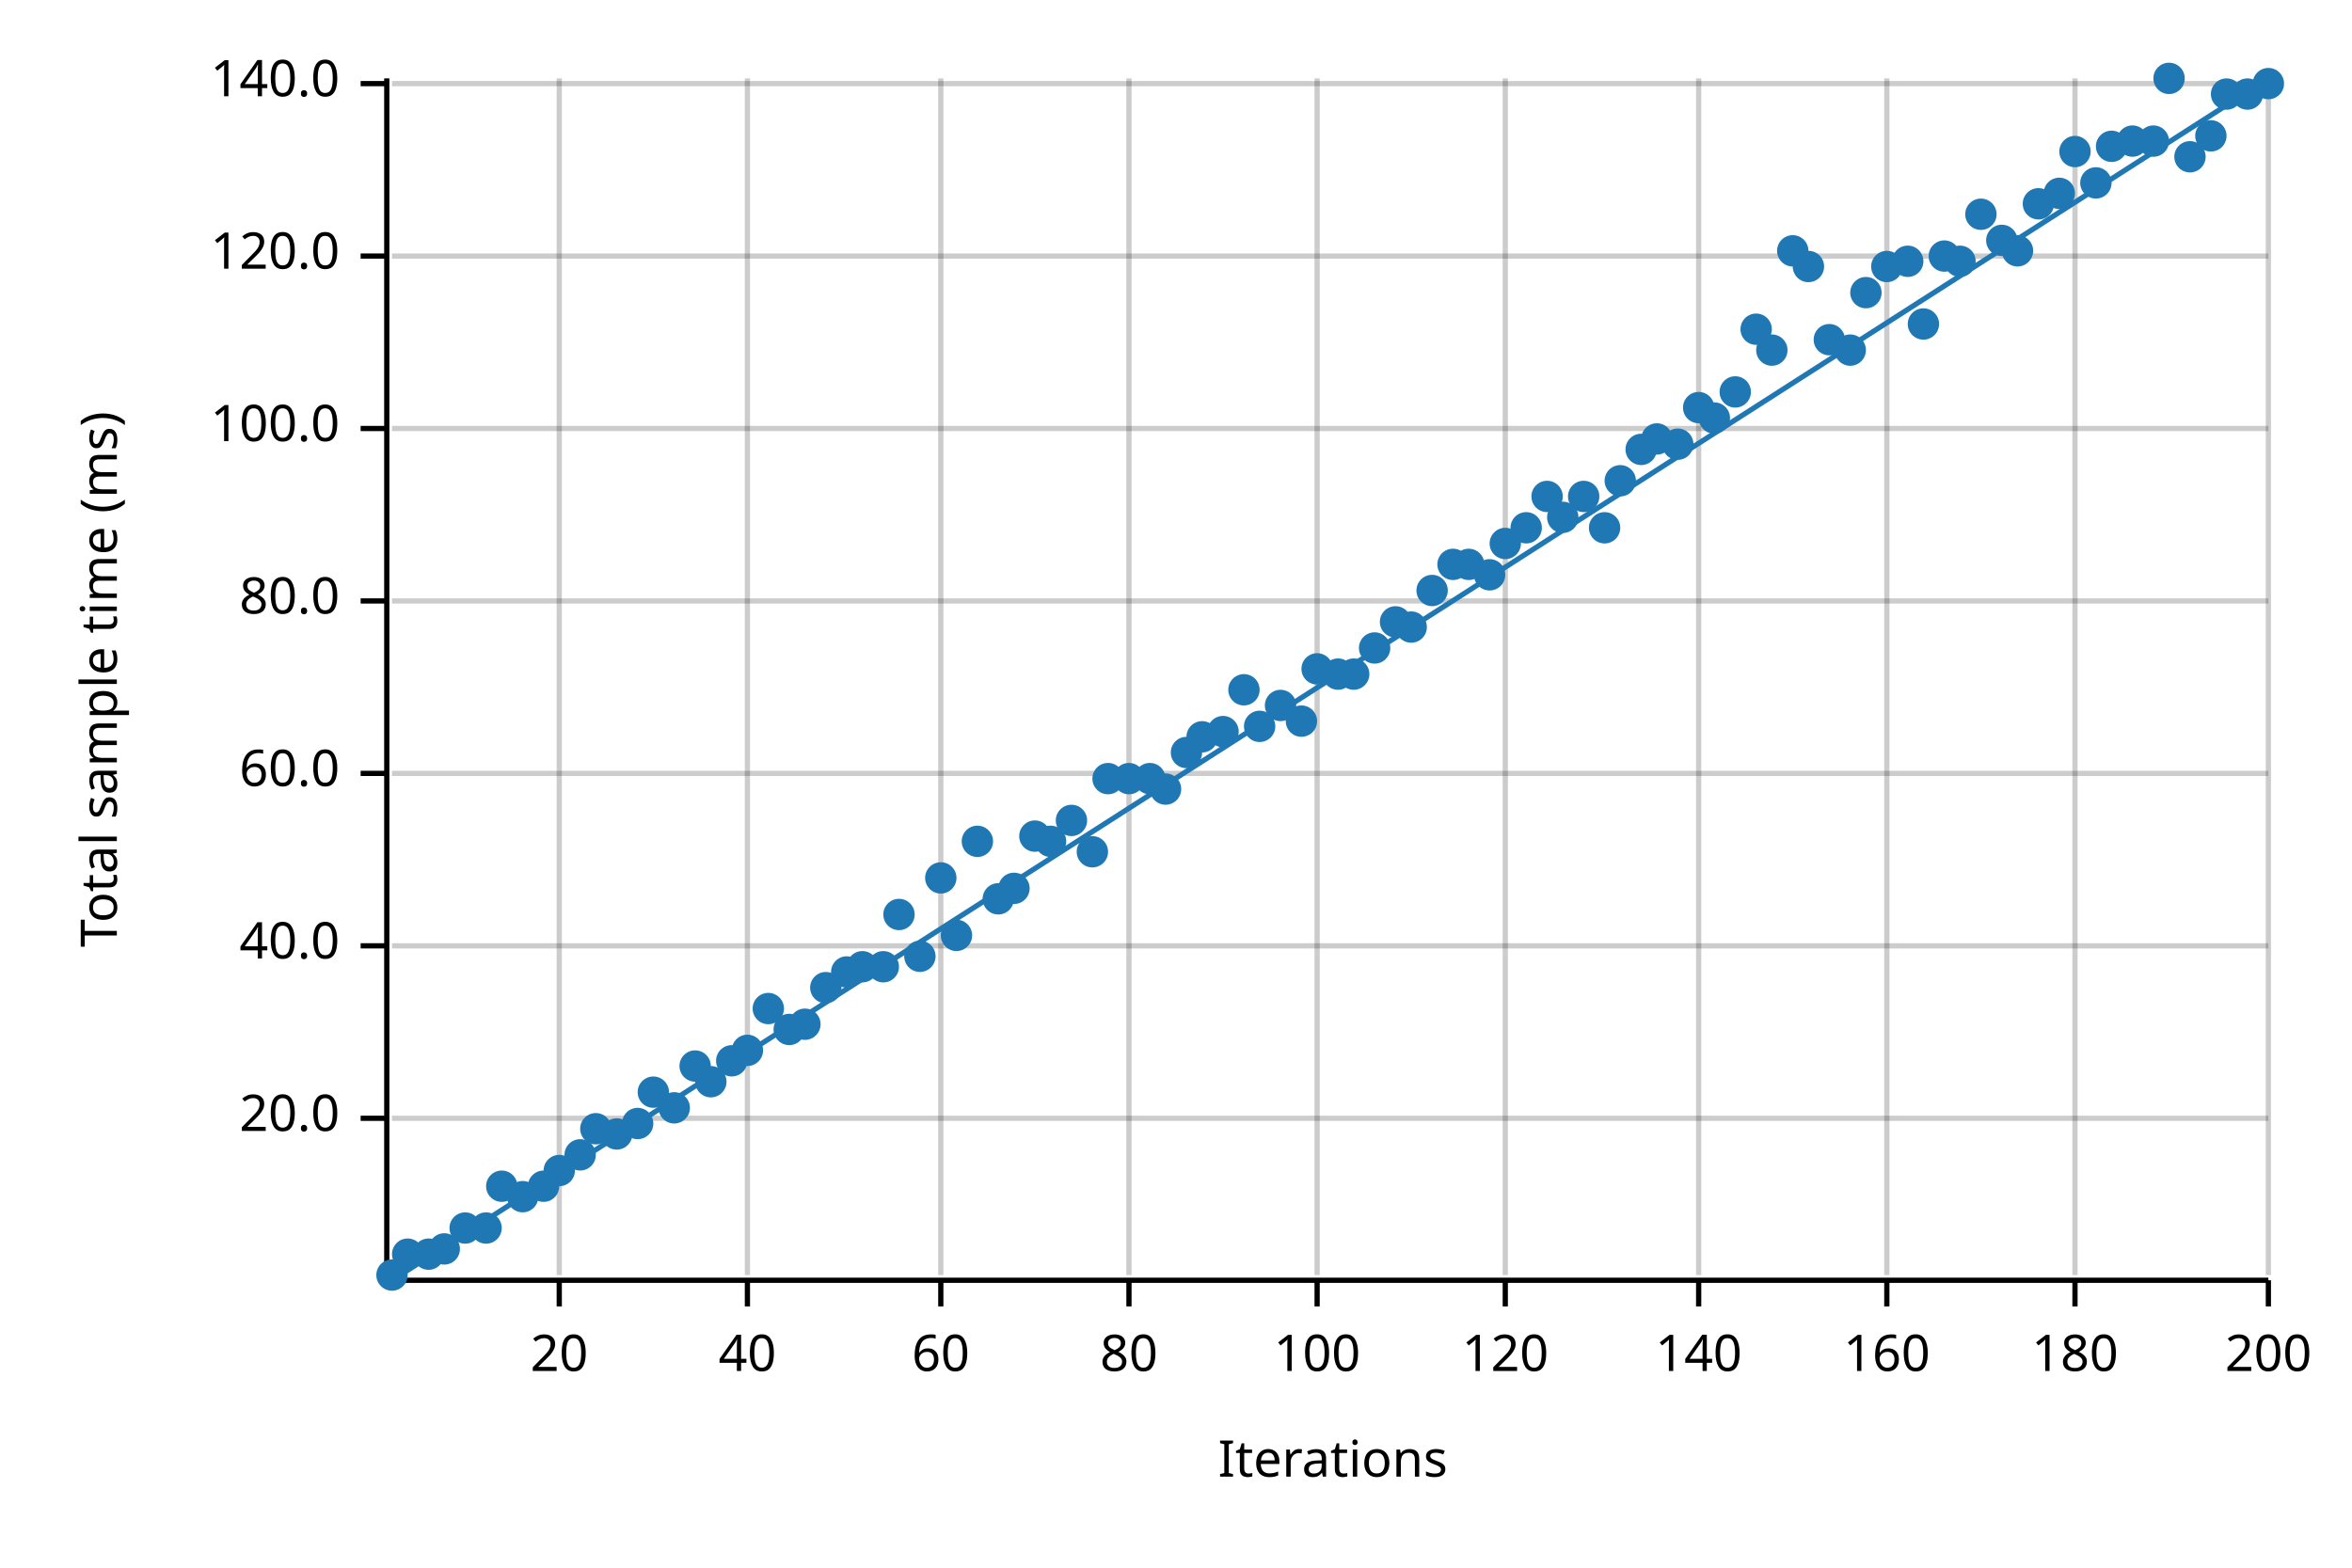
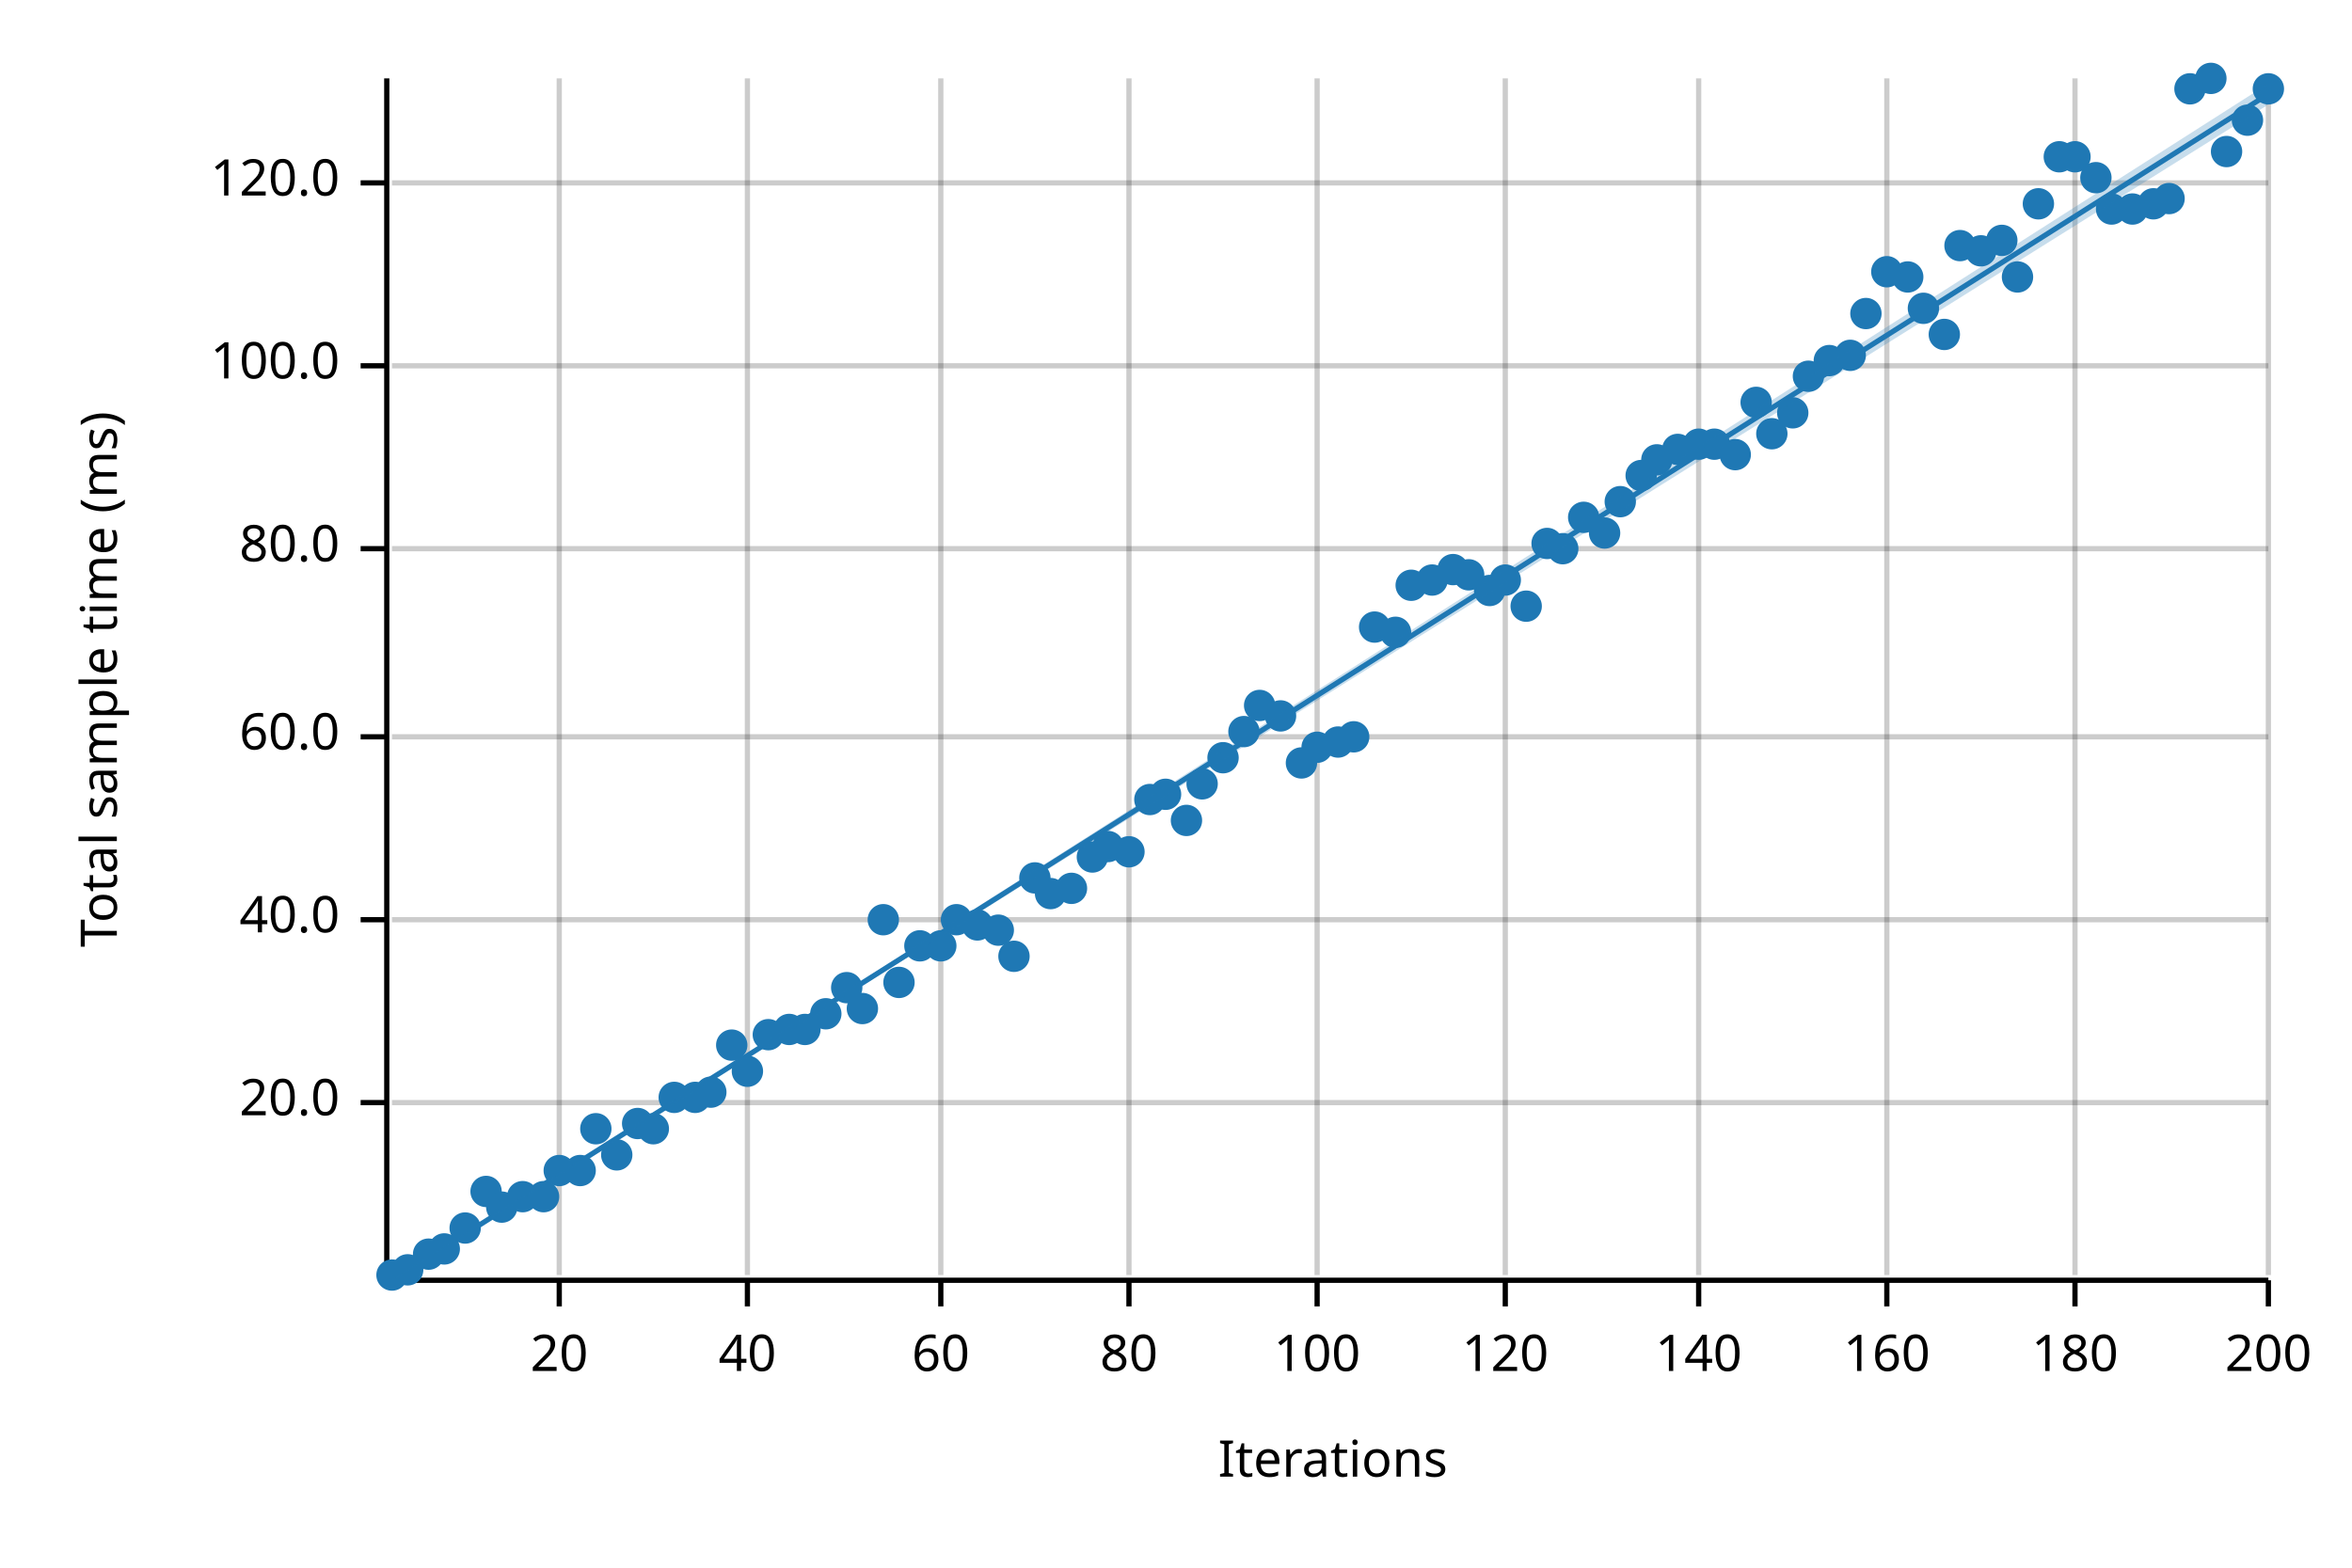
<svg xmlns="http://www.w3.org/2000/svg" width="450" height="300" viewBox="0 0 450 300">
  <text x="15" y="130" dy="0.76em" text-anchor="middle" font-family="sans-serif" font-size="9.677" opacity="1" fill="#000000" transform="rotate(270, 15, 130)">
Total sample time (ms)
</text>
  <text x="255" y="285" dy="-0.5ex" text-anchor="middle" font-family="sans-serif" font-size="9.677" opacity="1" fill="#000000">
Iterations
</text>
  <line opacity="0.2" stroke="#000000" stroke-width="1" x1="107" y1="244" x2="107" y2="15" />
  <line opacity="0.2" stroke="#000000" stroke-width="1" x1="143" y1="244" x2="143" y2="15" />
  <line opacity="0.2" stroke="#000000" stroke-width="1" x1="180" y1="244" x2="180" y2="15" />
  <line opacity="0.2" stroke="#000000" stroke-width="1" x1="216" y1="244" x2="216" y2="15" />
  <line opacity="0.2" stroke="#000000" stroke-width="1" x1="252" y1="244" x2="252" y2="15" />
  <line opacity="0.2" stroke="#000000" stroke-width="1" x1="288" y1="244" x2="288" y2="15" />
  <line opacity="0.2" stroke="#000000" stroke-width="1" x1="325" y1="244" x2="325" y2="15" />
  <line opacity="0.2" stroke="#000000" stroke-width="1" x1="361" y1="244" x2="361" y2="15" />
  <line opacity="0.2" stroke="#000000" stroke-width="1" x1="397" y1="244" x2="397" y2="15" />
  <line opacity="0.2" stroke="#000000" stroke-width="1" x1="434" y1="244" x2="434" y2="15" />
-   <line opacity="0.2" stroke="#000000" stroke-width="1" x1="75" y1="214" x2="434" y2="214" />
-   <line opacity="0.2" stroke="#000000" stroke-width="1" x1="75" y1="181" x2="434" y2="181" />
-   <line opacity="0.2" stroke="#000000" stroke-width="1" x1="75" y1="148" x2="434" y2="148" />
-   <line opacity="0.2" stroke="#000000" stroke-width="1" x1="75" y1="115" x2="434" y2="115" />
-   <line opacity="0.2" stroke="#000000" stroke-width="1" x1="75" y1="82" x2="434" y2="82" />
-   <line opacity="0.2" stroke="#000000" stroke-width="1" x1="75" y1="49" x2="434" y2="49" />
-   <line opacity="0.2" stroke="#000000" stroke-width="1" x1="75" y1="16" x2="434" y2="16" />
+   <line opacity="0.2" stroke="#000000" stroke-width="1" x1="75" y1="211" x2="434" y2="211" />
+   <line opacity="0.2" stroke="#000000" stroke-width="1" x1="75" y1="176" x2="434" y2="176" />
+   <line opacity="0.2" stroke="#000000" stroke-width="1" x1="75" y1="141" x2="434" y2="141" />
+   <line opacity="0.2" stroke="#000000" stroke-width="1" x1="75" y1="105" x2="434" y2="105" />
+   <line opacity="0.2" stroke="#000000" stroke-width="1" x1="75" y1="70" x2="434" y2="70" />
+   <line opacity="0.2" stroke="#000000" stroke-width="1" x1="75" y1="35" x2="434" y2="35" />
  <polyline fill="none" opacity="1" stroke="#000000" stroke-width="1" points="74,15 74,244 " />
-   <text x="65" y="214" dy="0.5ex" text-anchor="end" font-family="sans-serif" font-size="9.677" opacity="1" fill="#000000">
+   <text x="65" y="211" dy="0.5ex" text-anchor="end" font-family="sans-serif" font-size="9.677" opacity="1" fill="#000000">
20.0
</text>
-   <polyline fill="none" opacity="1" stroke="#000000" stroke-width="1" points="69,214 74,214 " />
-   <text x="65" y="181" dy="0.5ex" text-anchor="end" font-family="sans-serif" font-size="9.677" opacity="1" fill="#000000">
+   <polyline fill="none" opacity="1" stroke="#000000" stroke-width="1" points="69,211 74,211 " />
+   <text x="65" y="176" dy="0.5ex" text-anchor="end" font-family="sans-serif" font-size="9.677" opacity="1" fill="#000000">
40.0
</text>
-   <polyline fill="none" opacity="1" stroke="#000000" stroke-width="1" points="69,181 74,181 " />
-   <text x="65" y="148" dy="0.5ex" text-anchor="end" font-family="sans-serif" font-size="9.677" opacity="1" fill="#000000">
+   <polyline fill="none" opacity="1" stroke="#000000" stroke-width="1" points="69,176 74,176 " />
+   <text x="65" y="141" dy="0.5ex" text-anchor="end" font-family="sans-serif" font-size="9.677" opacity="1" fill="#000000">
60.0
</text>
-   <polyline fill="none" opacity="1" stroke="#000000" stroke-width="1" points="69,148 74,148 " />
-   <text x="65" y="115" dy="0.5ex" text-anchor="end" font-family="sans-serif" font-size="9.677" opacity="1" fill="#000000">
+   <polyline fill="none" opacity="1" stroke="#000000" stroke-width="1" points="69,141 74,141 " />
+   <text x="65" y="105" dy="0.5ex" text-anchor="end" font-family="sans-serif" font-size="9.677" opacity="1" fill="#000000">
80.0
</text>
-   <polyline fill="none" opacity="1" stroke="#000000" stroke-width="1" points="69,115 74,115 " />
-   <text x="65" y="82" dy="0.5ex" text-anchor="end" font-family="sans-serif" font-size="9.677" opacity="1" fill="#000000">
+   <polyline fill="none" opacity="1" stroke="#000000" stroke-width="1" points="69,105 74,105 " />
+   <text x="65" y="70" dy="0.5ex" text-anchor="end" font-family="sans-serif" font-size="9.677" opacity="1" fill="#000000">
100.0
</text>
-   <polyline fill="none" opacity="1" stroke="#000000" stroke-width="1" points="69,82 74,82 " />
-   <text x="65" y="49" dy="0.5ex" text-anchor="end" font-family="sans-serif" font-size="9.677" opacity="1" fill="#000000">
+   <polyline fill="none" opacity="1" stroke="#000000" stroke-width="1" points="69,70 74,70 " />
+   <text x="65" y="35" dy="0.5ex" text-anchor="end" font-family="sans-serif" font-size="9.677" opacity="1" fill="#000000">
120.0
</text>
-   <polyline fill="none" opacity="1" stroke="#000000" stroke-width="1" points="69,49 74,49 " />
-   <text x="65" y="16" dy="0.5ex" text-anchor="end" font-family="sans-serif" font-size="9.677" opacity="1" fill="#000000">
- 140.0
- </text>
-   <polyline fill="none" opacity="1" stroke="#000000" stroke-width="1" points="69,16 74,16 " />
+   <polyline fill="none" opacity="1" stroke="#000000" stroke-width="1" points="69,35 74,35 " />
  <polyline fill="none" opacity="1" stroke="#000000" stroke-width="1" points="75,245 434,245 " />
  <text x="107" y="255" dy="0.76em" text-anchor="middle" font-family="sans-serif" font-size="9.677" opacity="1" fill="#000000">
20
</text>
  <polyline fill="none" opacity="1" stroke="#000000" stroke-width="1" points="107,245 107,250 " />
  <text x="143" y="255" dy="0.76em" text-anchor="middle" font-family="sans-serif" font-size="9.677" opacity="1" fill="#000000">
40
</text>
  <polyline fill="none" opacity="1" stroke="#000000" stroke-width="1" points="143,245 143,250 " />
  <text x="180" y="255" dy="0.76em" text-anchor="middle" font-family="sans-serif" font-size="9.677" opacity="1" fill="#000000">
60
</text>
  <polyline fill="none" opacity="1" stroke="#000000" stroke-width="1" points="180,245 180,250 " />
  <text x="216" y="255" dy="0.76em" text-anchor="middle" font-family="sans-serif" font-size="9.677" opacity="1" fill="#000000">
80
</text>
  <polyline fill="none" opacity="1" stroke="#000000" stroke-width="1" points="216,245 216,250 " />
  <text x="252" y="255" dy="0.76em" text-anchor="middle" font-family="sans-serif" font-size="9.677" opacity="1" fill="#000000">
100
</text>
  <polyline fill="none" opacity="1" stroke="#000000" stroke-width="1" points="252,245 252,250 " />
  <text x="288" y="255" dy="0.76em" text-anchor="middle" font-family="sans-serif" font-size="9.677" opacity="1" fill="#000000">
120
</text>
  <polyline fill="none" opacity="1" stroke="#000000" stroke-width="1" points="288,245 288,250 " />
  <text x="325" y="255" dy="0.76em" text-anchor="middle" font-family="sans-serif" font-size="9.677" opacity="1" fill="#000000">
140
</text>
  <polyline fill="none" opacity="1" stroke="#000000" stroke-width="1" points="325,245 325,250 " />
  <text x="361" y="255" dy="0.76em" text-anchor="middle" font-family="sans-serif" font-size="9.677" opacity="1" fill="#000000">
160
</text>
  <polyline fill="none" opacity="1" stroke="#000000" stroke-width="1" points="361,245 361,250 " />
  <text x="397" y="255" dy="0.76em" text-anchor="middle" font-family="sans-serif" font-size="9.677" opacity="1" fill="#000000">
180
</text>
  <polyline fill="none" opacity="1" stroke="#000000" stroke-width="1" points="397,245 397,250 " />
  <text x="434" y="255" dy="0.76em" text-anchor="middle" font-family="sans-serif" font-size="9.677" opacity="1" fill="#000000">
200
</text>
  <polyline fill="none" opacity="1" stroke="#000000" stroke-width="1" points="434,245 434,250 " />
  <circle cx="75" cy="244" r="3" opacity="1" fill="#1F78B4" stroke="none" stroke-width="1" />
-   <circle cx="78" cy="240" r="3" opacity="1" fill="#1F78B4" stroke="none" stroke-width="1" />
+   <circle cx="78" cy="243" r="3" opacity="1" fill="#1F78B4" stroke="none" stroke-width="1" />
  <circle cx="82" cy="240" r="3" opacity="1" fill="#1F78B4" stroke="none" stroke-width="1" />
  <circle cx="85" cy="239" r="3" opacity="1" fill="#1F78B4" stroke="none" stroke-width="1" />
  <circle cx="89" cy="235" r="3" opacity="1" fill="#1F78B4" stroke="none" stroke-width="1" />
-   <circle cx="93" cy="235" r="3" opacity="1" fill="#1F78B4" stroke="none" stroke-width="1" />
-   <circle cx="96" cy="227" r="3" opacity="1" fill="#1F78B4" stroke="none" stroke-width="1" />
+   <circle cx="93" cy="228" r="3" opacity="1" fill="#1F78B4" stroke="none" stroke-width="1" />
+   <circle cx="96" cy="231" r="3" opacity="1" fill="#1F78B4" stroke="none" stroke-width="1" />
  <circle cx="100" cy="229" r="3" opacity="1" fill="#1F78B4" stroke="none" stroke-width="1" />
-   <circle cx="104" cy="227" r="3" opacity="1" fill="#1F78B4" stroke="none" stroke-width="1" />
+   <circle cx="104" cy="229" r="3" opacity="1" fill="#1F78B4" stroke="none" stroke-width="1" />
  <circle cx="107" cy="224" r="3" opacity="1" fill="#1F78B4" stroke="none" stroke-width="1" />
-   <circle cx="111" cy="221" r="3" opacity="1" fill="#1F78B4" stroke="none" stroke-width="1" />
+   <circle cx="111" cy="224" r="3" opacity="1" fill="#1F78B4" stroke="none" stroke-width="1" />
  <circle cx="114" cy="216" r="3" opacity="1" fill="#1F78B4" stroke="none" stroke-width="1" />
-   <circle cx="118" cy="217" r="3" opacity="1" fill="#1F78B4" stroke="none" stroke-width="1" />
+   <circle cx="118" cy="221" r="3" opacity="1" fill="#1F78B4" stroke="none" stroke-width="1" />
  <circle cx="122" cy="215" r="3" opacity="1" fill="#1F78B4" stroke="none" stroke-width="1" />
-   <circle cx="125" cy="209" r="3" opacity="1" fill="#1F78B4" stroke="none" stroke-width="1" />
-   <circle cx="129" cy="212" r="3" opacity="1" fill="#1F78B4" stroke="none" stroke-width="1" />
-   <circle cx="133" cy="204" r="3" opacity="1" fill="#1F78B4" stroke="none" stroke-width="1" />
-   <circle cx="136" cy="207" r="3" opacity="1" fill="#1F78B4" stroke="none" stroke-width="1" />
-   <circle cx="140" cy="203" r="3" opacity="1" fill="#1F78B4" stroke="none" stroke-width="1" />
-   <circle cx="143" cy="201" r="3" opacity="1" fill="#1F78B4" stroke="none" stroke-width="1" />
-   <circle cx="147" cy="193" r="3" opacity="1" fill="#1F78B4" stroke="none" stroke-width="1" />
+   <circle cx="125" cy="216" r="3" opacity="1" fill="#1F78B4" stroke="none" stroke-width="1" />
+   <circle cx="129" cy="210" r="3" opacity="1" fill="#1F78B4" stroke="none" stroke-width="1" />
+   <circle cx="133" cy="210" r="3" opacity="1" fill="#1F78B4" stroke="none" stroke-width="1" />
+   <circle cx="136" cy="209" r="3" opacity="1" fill="#1F78B4" stroke="none" stroke-width="1" />
+   <circle cx="140" cy="200" r="3" opacity="1" fill="#1F78B4" stroke="none" stroke-width="1" />
+   <circle cx="143" cy="205" r="3" opacity="1" fill="#1F78B4" stroke="none" stroke-width="1" />
+   <circle cx="147" cy="198" r="3" opacity="1" fill="#1F78B4" stroke="none" stroke-width="1" />
  <circle cx="151" cy="197" r="3" opacity="1" fill="#1F78B4" stroke="none" stroke-width="1" />
-   <circle cx="154" cy="196" r="3" opacity="1" fill="#1F78B4" stroke="none" stroke-width="1" />
-   <circle cx="158" cy="189" r="3" opacity="1" fill="#1F78B4" stroke="none" stroke-width="1" />
-   <circle cx="162" cy="186" r="3" opacity="1" fill="#1F78B4" stroke="none" stroke-width="1" />
-   <circle cx="165" cy="185" r="3" opacity="1" fill="#1F78B4" stroke="none" stroke-width="1" />
-   <circle cx="169" cy="185" r="3" opacity="1" fill="#1F78B4" stroke="none" stroke-width="1" />
-   <circle cx="172" cy="175" r="3" opacity="1" fill="#1F78B4" stroke="none" stroke-width="1" />
-   <circle cx="176" cy="183" r="3" opacity="1" fill="#1F78B4" stroke="none" stroke-width="1" />
-   <circle cx="180" cy="168" r="3" opacity="1" fill="#1F78B4" stroke="none" stroke-width="1" />
-   <circle cx="183" cy="179" r="3" opacity="1" fill="#1F78B4" stroke="none" stroke-width="1" />
-   <circle cx="187" cy="161" r="3" opacity="1" fill="#1F78B4" stroke="none" stroke-width="1" />
-   <circle cx="191" cy="172" r="3" opacity="1" fill="#1F78B4" stroke="none" stroke-width="1" />
-   <circle cx="194" cy="170" r="3" opacity="1" fill="#1F78B4" stroke="none" stroke-width="1" />
-   <circle cx="198" cy="160" r="3" opacity="1" fill="#1F78B4" stroke="none" stroke-width="1" />
-   <circle cx="201" cy="161" r="3" opacity="1" fill="#1F78B4" stroke="none" stroke-width="1" />
-   <circle cx="205" cy="157" r="3" opacity="1" fill="#1F78B4" stroke="none" stroke-width="1" />
-   <circle cx="209" cy="163" r="3" opacity="1" fill="#1F78B4" stroke="none" stroke-width="1" />
-   <circle cx="212" cy="149" r="3" opacity="1" fill="#1F78B4" stroke="none" stroke-width="1" />
-   <circle cx="216" cy="149" r="3" opacity="1" fill="#1F78B4" stroke="none" stroke-width="1" />
-   <circle cx="220" cy="149" r="3" opacity="1" fill="#1F78B4" stroke="none" stroke-width="1" />
-   <circle cx="223" cy="151" r="3" opacity="1" fill="#1F78B4" stroke="none" stroke-width="1" />
-   <circle cx="227" cy="144" r="3" opacity="1" fill="#1F78B4" stroke="none" stroke-width="1" />
-   <circle cx="230" cy="141" r="3" opacity="1" fill="#1F78B4" stroke="none" stroke-width="1" />
-   <circle cx="234" cy="140" r="3" opacity="1" fill="#1F78B4" stroke="none" stroke-width="1" />
-   <circle cx="238" cy="132" r="3" opacity="1" fill="#1F78B4" stroke="none" stroke-width="1" />
-   <circle cx="241" cy="139" r="3" opacity="1" fill="#1F78B4" stroke="none" stroke-width="1" />
-   <circle cx="245" cy="135" r="3" opacity="1" fill="#1F78B4" stroke="none" stroke-width="1" />
-   <circle cx="249" cy="138" r="3" opacity="1" fill="#1F78B4" stroke="none" stroke-width="1" />
-   <circle cx="252" cy="128" r="3" opacity="1" fill="#1F78B4" stroke="none" stroke-width="1" />
-   <circle cx="256" cy="129" r="3" opacity="1" fill="#1F78B4" stroke="none" stroke-width="1" />
-   <circle cx="259" cy="129" r="3" opacity="1" fill="#1F78B4" stroke="none" stroke-width="1" />
-   <circle cx="263" cy="124" r="3" opacity="1" fill="#1F78B4" stroke="none" stroke-width="1" />
-   <circle cx="267" cy="119" r="3" opacity="1" fill="#1F78B4" stroke="none" stroke-width="1" />
-   <circle cx="270" cy="120" r="3" opacity="1" fill="#1F78B4" stroke="none" stroke-width="1" />
-   <circle cx="274" cy="113" r="3" opacity="1" fill="#1F78B4" stroke="none" stroke-width="1" />
-   <circle cx="278" cy="108" r="3" opacity="1" fill="#1F78B4" stroke="none" stroke-width="1" />
-   <circle cx="281" cy="108" r="3" opacity="1" fill="#1F78B4" stroke="none" stroke-width="1" />
-   <circle cx="285" cy="110" r="3" opacity="1" fill="#1F78B4" stroke="none" stroke-width="1" />
-   <circle cx="288" cy="104" r="3" opacity="1" fill="#1F78B4" stroke="none" stroke-width="1" />
-   <circle cx="292" cy="101" r="3" opacity="1" fill="#1F78B4" stroke="none" stroke-width="1" />
-   <circle cx="296" cy="95" r="3" opacity="1" fill="#1F78B4" stroke="none" stroke-width="1" />
-   <circle cx="299" cy="99" r="3" opacity="1" fill="#1F78B4" stroke="none" stroke-width="1" />
-   <circle cx="303" cy="95" r="3" opacity="1" fill="#1F78B4" stroke="none" stroke-width="1" />
-   <circle cx="307" cy="101" r="3" opacity="1" fill="#1F78B4" stroke="none" stroke-width="1" />
-   <circle cx="310" cy="92" r="3" opacity="1" fill="#1F78B4" stroke="none" stroke-width="1" />
-   <circle cx="314" cy="86" r="3" opacity="1" fill="#1F78B4" stroke="none" stroke-width="1" />
-   <circle cx="317" cy="84" r="3" opacity="1" fill="#1F78B4" stroke="none" stroke-width="1" />
-   <circle cx="321" cy="85" r="3" opacity="1" fill="#1F78B4" stroke="none" stroke-width="1" />
-   <circle cx="325" cy="78" r="3" opacity="1" fill="#1F78B4" stroke="none" stroke-width="1" />
-   <circle cx="328" cy="80" r="3" opacity="1" fill="#1F78B4" stroke="none" stroke-width="1" />
-   <circle cx="332" cy="75" r="3" opacity="1" fill="#1F78B4" stroke="none" stroke-width="1" />
-   <circle cx="336" cy="63" r="3" opacity="1" fill="#1F78B4" stroke="none" stroke-width="1" />
-   <circle cx="339" cy="67" r="3" opacity="1" fill="#1F78B4" stroke="none" stroke-width="1" />
-   <circle cx="343" cy="48" r="3" opacity="1" fill="#1F78B4" stroke="none" stroke-width="1" />
-   <circle cx="346" cy="51" r="3" opacity="1" fill="#1F78B4" stroke="none" stroke-width="1" />
-   <circle cx="350" cy="65" r="3" opacity="1" fill="#1F78B4" stroke="none" stroke-width="1" />
-   <circle cx="354" cy="67" r="3" opacity="1" fill="#1F78B4" stroke="none" stroke-width="1" />
-   <circle cx="357" cy="56" r="3" opacity="1" fill="#1F78B4" stroke="none" stroke-width="1" />
-   <circle cx="361" cy="51" r="3" opacity="1" fill="#1F78B4" stroke="none" stroke-width="1" />
-   <circle cx="365" cy="50" r="3" opacity="1" fill="#1F78B4" stroke="none" stroke-width="1" />
-   <circle cx="368" cy="62" r="3" opacity="1" fill="#1F78B4" stroke="none" stroke-width="1" />
-   <circle cx="372" cy="49" r="3" opacity="1" fill="#1F78B4" stroke="none" stroke-width="1" />
-   <circle cx="375" cy="50" r="3" opacity="1" fill="#1F78B4" stroke="none" stroke-width="1" />
-   <circle cx="379" cy="41" r="3" opacity="1" fill="#1F78B4" stroke="none" stroke-width="1" />
+   <circle cx="154" cy="197" r="3" opacity="1" fill="#1F78B4" stroke="none" stroke-width="1" />
+   <circle cx="158" cy="194" r="3" opacity="1" fill="#1F78B4" stroke="none" stroke-width="1" />
+   <circle cx="162" cy="189" r="3" opacity="1" fill="#1F78B4" stroke="none" stroke-width="1" />
+   <circle cx="165" cy="193" r="3" opacity="1" fill="#1F78B4" stroke="none" stroke-width="1" />
+   <circle cx="169" cy="176" r="3" opacity="1" fill="#1F78B4" stroke="none" stroke-width="1" />
+   <circle cx="172" cy="188" r="3" opacity="1" fill="#1F78B4" stroke="none" stroke-width="1" />
+   <circle cx="176" cy="181" r="3" opacity="1" fill="#1F78B4" stroke="none" stroke-width="1" />
+   <circle cx="180" cy="181" r="3" opacity="1" fill="#1F78B4" stroke="none" stroke-width="1" />
+   <circle cx="183" cy="176" r="3" opacity="1" fill="#1F78B4" stroke="none" stroke-width="1" />
+   <circle cx="187" cy="177" r="3" opacity="1" fill="#1F78B4" stroke="none" stroke-width="1" />
+   <circle cx="191" cy="178" r="3" opacity="1" fill="#1F78B4" stroke="none" stroke-width="1" />
+   <circle cx="194" cy="183" r="3" opacity="1" fill="#1F78B4" stroke="none" stroke-width="1" />
+   <circle cx="198" cy="168" r="3" opacity="1" fill="#1F78B4" stroke="none" stroke-width="1" />
+   <circle cx="201" cy="171" r="3" opacity="1" fill="#1F78B4" stroke="none" stroke-width="1" />
+   <circle cx="205" cy="170" r="3" opacity="1" fill="#1F78B4" stroke="none" stroke-width="1" />
+   <circle cx="209" cy="164" r="3" opacity="1" fill="#1F78B4" stroke="none" stroke-width="1" />
+   <circle cx="212" cy="162" r="3" opacity="1" fill="#1F78B4" stroke="none" stroke-width="1" />
+   <circle cx="216" cy="163" r="3" opacity="1" fill="#1F78B4" stroke="none" stroke-width="1" />
+   <circle cx="220" cy="153" r="3" opacity="1" fill="#1F78B4" stroke="none" stroke-width="1" />
+   <circle cx="223" cy="152" r="3" opacity="1" fill="#1F78B4" stroke="none" stroke-width="1" />
+   <circle cx="227" cy="157" r="3" opacity="1" fill="#1F78B4" stroke="none" stroke-width="1" />
+   <circle cx="230" cy="150" r="3" opacity="1" fill="#1F78B4" stroke="none" stroke-width="1" />
+   <circle cx="234" cy="145" r="3" opacity="1" fill="#1F78B4" stroke="none" stroke-width="1" />
+   <circle cx="238" cy="140" r="3" opacity="1" fill="#1F78B4" stroke="none" stroke-width="1" />
+   <circle cx="241" cy="135" r="3" opacity="1" fill="#1F78B4" stroke="none" stroke-width="1" />
+   <circle cx="245" cy="137" r="3" opacity="1" fill="#1F78B4" stroke="none" stroke-width="1" />
+   <circle cx="249" cy="146" r="3" opacity="1" fill="#1F78B4" stroke="none" stroke-width="1" />
+   <circle cx="252" cy="143" r="3" opacity="1" fill="#1F78B4" stroke="none" stroke-width="1" />
+   <circle cx="256" cy="142" r="3" opacity="1" fill="#1F78B4" stroke="none" stroke-width="1" />
+   <circle cx="259" cy="141" r="3" opacity="1" fill="#1F78B4" stroke="none" stroke-width="1" />
+   <circle cx="263" cy="120" r="3" opacity="1" fill="#1F78B4" stroke="none" stroke-width="1" />
+   <circle cx="267" cy="121" r="3" opacity="1" fill="#1F78B4" stroke="none" stroke-width="1" />
+   <circle cx="270" cy="112" r="3" opacity="1" fill="#1F78B4" stroke="none" stroke-width="1" />
+   <circle cx="274" cy="111" r="3" opacity="1" fill="#1F78B4" stroke="none" stroke-width="1" />
+   <circle cx="278" cy="109" r="3" opacity="1" fill="#1F78B4" stroke="none" stroke-width="1" />
+   <circle cx="281" cy="110" r="3" opacity="1" fill="#1F78B4" stroke="none" stroke-width="1" />
+   <circle cx="285" cy="113" r="3" opacity="1" fill="#1F78B4" stroke="none" stroke-width="1" />
+   <circle cx="288" cy="111" r="3" opacity="1" fill="#1F78B4" stroke="none" stroke-width="1" />
+   <circle cx="292" cy="116" r="3" opacity="1" fill="#1F78B4" stroke="none" stroke-width="1" />
+   <circle cx="296" cy="104" r="3" opacity="1" fill="#1F78B4" stroke="none" stroke-width="1" />
+   <circle cx="299" cy="105" r="3" opacity="1" fill="#1F78B4" stroke="none" stroke-width="1" />
+   <circle cx="303" cy="99" r="3" opacity="1" fill="#1F78B4" stroke="none" stroke-width="1" />
+   <circle cx="307" cy="102" r="3" opacity="1" fill="#1F78B4" stroke="none" stroke-width="1" />
+   <circle cx="310" cy="96" r="3" opacity="1" fill="#1F78B4" stroke="none" stroke-width="1" />
+   <circle cx="314" cy="91" r="3" opacity="1" fill="#1F78B4" stroke="none" stroke-width="1" />
+   <circle cx="317" cy="88" r="3" opacity="1" fill="#1F78B4" stroke="none" stroke-width="1" />
+   <circle cx="321" cy="86" r="3" opacity="1" fill="#1F78B4" stroke="none" stroke-width="1" />
+   <circle cx="325" cy="85" r="3" opacity="1" fill="#1F78B4" stroke="none" stroke-width="1" />
+   <circle cx="328" cy="85" r="3" opacity="1" fill="#1F78B4" stroke="none" stroke-width="1" />
+   <circle cx="332" cy="87" r="3" opacity="1" fill="#1F78B4" stroke="none" stroke-width="1" />
+   <circle cx="336" cy="77" r="3" opacity="1" fill="#1F78B4" stroke="none" stroke-width="1" />
+   <circle cx="339" cy="83" r="3" opacity="1" fill="#1F78B4" stroke="none" stroke-width="1" />
+   <circle cx="343" cy="79" r="3" opacity="1" fill="#1F78B4" stroke="none" stroke-width="1" />
+   <circle cx="346" cy="72" r="3" opacity="1" fill="#1F78B4" stroke="none" stroke-width="1" />
+   <circle cx="350" cy="69" r="3" opacity="1" fill="#1F78B4" stroke="none" stroke-width="1" />
+   <circle cx="354" cy="68" r="3" opacity="1" fill="#1F78B4" stroke="none" stroke-width="1" />
+   <circle cx="357" cy="60" r="3" opacity="1" fill="#1F78B4" stroke="none" stroke-width="1" />
+   <circle cx="361" cy="52" r="3" opacity="1" fill="#1F78B4" stroke="none" stroke-width="1" />
+   <circle cx="365" cy="53" r="3" opacity="1" fill="#1F78B4" stroke="none" stroke-width="1" />
+   <circle cx="368" cy="59" r="3" opacity="1" fill="#1F78B4" stroke="none" stroke-width="1" />
+   <circle cx="372" cy="64" r="3" opacity="1" fill="#1F78B4" stroke="none" stroke-width="1" />
+   <circle cx="375" cy="47" r="3" opacity="1" fill="#1F78B4" stroke="none" stroke-width="1" />
+   <circle cx="379" cy="48" r="3" opacity="1" fill="#1F78B4" stroke="none" stroke-width="1" />
  <circle cx="383" cy="46" r="3" opacity="1" fill="#1F78B4" stroke="none" stroke-width="1" />
-   <circle cx="386" cy="48" r="3" opacity="1" fill="#1F78B4" stroke="none" stroke-width="1" />
+   <circle cx="386" cy="53" r="3" opacity="1" fill="#1F78B4" stroke="none" stroke-width="1" />
  <circle cx="390" cy="39" r="3" opacity="1" fill="#1F78B4" stroke="none" stroke-width="1" />
-   <circle cx="394" cy="37" r="3" opacity="1" fill="#1F78B4" stroke="none" stroke-width="1" />
-   <circle cx="397" cy="29" r="3" opacity="1" fill="#1F78B4" stroke="none" stroke-width="1" />
-   <circle cx="401" cy="35" r="3" opacity="1" fill="#1F78B4" stroke="none" stroke-width="1" />
-   <circle cx="404" cy="28" r="3" opacity="1" fill="#1F78B4" stroke="none" stroke-width="1" />
-   <circle cx="408" cy="27" r="3" opacity="1" fill="#1F78B4" stroke="none" stroke-width="1" />
-   <circle cx="412" cy="27" r="3" opacity="1" fill="#1F78B4" stroke="none" stroke-width="1" />
-   <circle cx="415" cy="15" r="3" opacity="1" fill="#1F78B4" stroke="none" stroke-width="1" />
-   <circle cx="419" cy="30" r="3" opacity="1" fill="#1F78B4" stroke="none" stroke-width="1" />
-   <circle cx="423" cy="26" r="3" opacity="1" fill="#1F78B4" stroke="none" stroke-width="1" />
-   <circle cx="426" cy="18" r="3" opacity="1" fill="#1F78B4" stroke="none" stroke-width="1" />
-   <circle cx="430" cy="18" r="3" opacity="1" fill="#1F78B4" stroke="none" stroke-width="1" />
-   <circle cx="434" cy="16" r="3" opacity="1" fill="#1F78B4" stroke="none" stroke-width="1" />
-   <polyline fill="none" opacity="1" stroke="#1F78B4" stroke-width="1" points="75,245 434,15 " />
-   <polygon opacity="0.25" fill="#1F78B4" points="75,245 434,15 434,15 " />
+   <circle cx="394" cy="30" r="3" opacity="1" fill="#1F78B4" stroke="none" stroke-width="1" />
+   <circle cx="397" cy="30" r="3" opacity="1" fill="#1F78B4" stroke="none" stroke-width="1" />
+   <circle cx="401" cy="34" r="3" opacity="1" fill="#1F78B4" stroke="none" stroke-width="1" />
+   <circle cx="404" cy="40" r="3" opacity="1" fill="#1F78B4" stroke="none" stroke-width="1" />
+   <circle cx="408" cy="40" r="3" opacity="1" fill="#1F78B4" stroke="none" stroke-width="1" />
+   <circle cx="412" cy="39" r="3" opacity="1" fill="#1F78B4" stroke="none" stroke-width="1" />
+   <circle cx="415" cy="38" r="3" opacity="1" fill="#1F78B4" stroke="none" stroke-width="1" />
+   <circle cx="419" cy="17" r="3" opacity="1" fill="#1F78B4" stroke="none" stroke-width="1" />
+   <circle cx="423" cy="15" r="3" opacity="1" fill="#1F78B4" stroke="none" stroke-width="1" />
+   <circle cx="426" cy="29" r="3" opacity="1" fill="#1F78B4" stroke="none" stroke-width="1" />
+   <circle cx="430" cy="23" r="3" opacity="1" fill="#1F78B4" stroke="none" stroke-width="1" />
+   <circle cx="434" cy="17" r="3" opacity="1" fill="#1F78B4" stroke="none" stroke-width="1" />
+   <polyline fill="none" opacity="1" stroke="#1F78B4" stroke-width="1" points="75,245 434,18 " />
+   <polygon opacity="0.25" fill="#1F78B4" points="75,245 434,20 434,16 " />
</svg>
